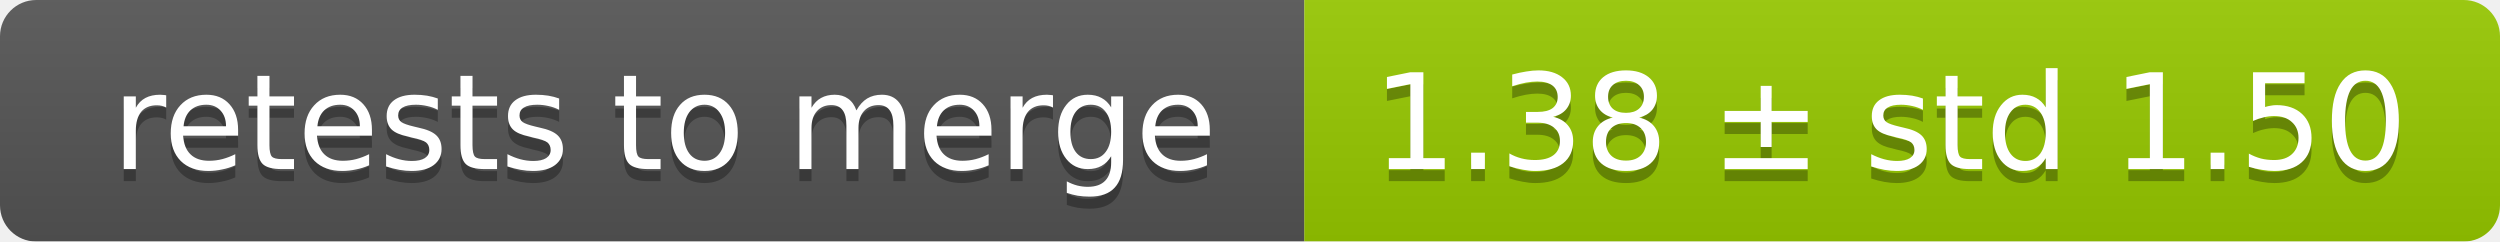
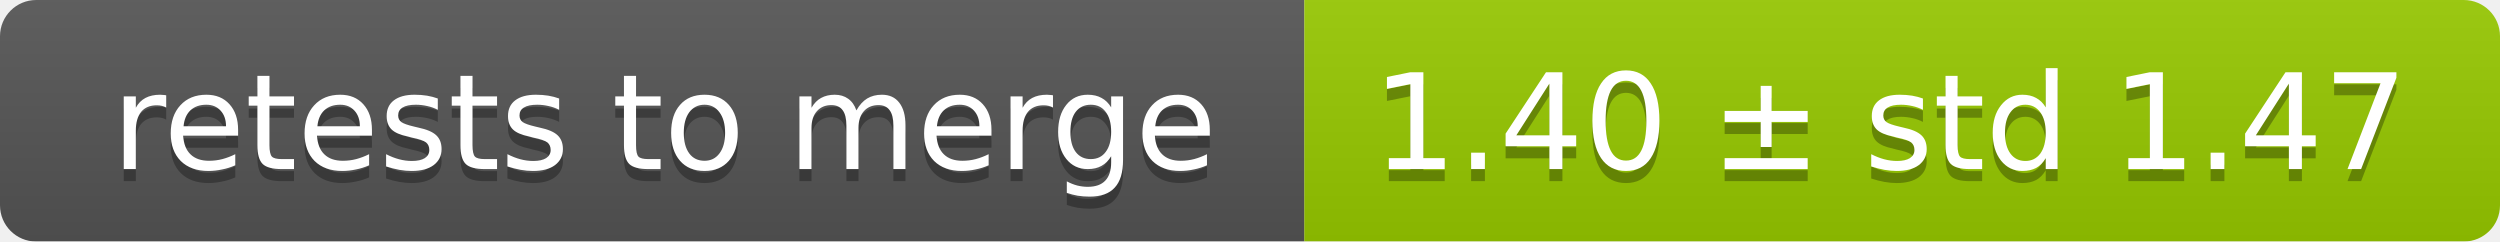
<svg xmlns="http://www.w3.org/2000/svg" width="207" height="20">
  <linearGradient id="smooth" x2="0" y2="100%">
    <stop offset="0" stop-color="#bbb" stop-opacity=".1" />
    <stop offset="1" stop-opacity=".1" />
  </linearGradient>
  <mask id="round">
    <rect width="207" height="20" rx="3" fill="#fff" />
  </mask>
  <g mask="url(#round)">
    <rect width="108" height="20" fill="#555" />
    <rect x="108" width="99" height="20" fill="#97ca00" />
    <rect width="207" height="20" fill="url(#smooth)" />
  </g>
  <g fill="#fff" text-anchor="middle" font-family="DejaVu Sans,Verdana,Geneva,sans-serif" font-size="11">
    <text x="55" y="15" fill="#010101" fill-opacity=".3">retests to merge</text>
    <text x="55" y="14">retests to merge</text>
-     <text x="156.5" y="15" fill="#010101" fill-opacity=".3">1.38 ± std 1.50</text>
-     <text x="156.5" y="14">1.38 ± std 1.50</text>
+     <text x="156.5" y="15" fill="#010101" fill-opacity=".3">1.40 ± std 1.47</text>
+     <text x="156.5" y="14">1.40 ± std 1.47</text>
  </g>
</svg>
